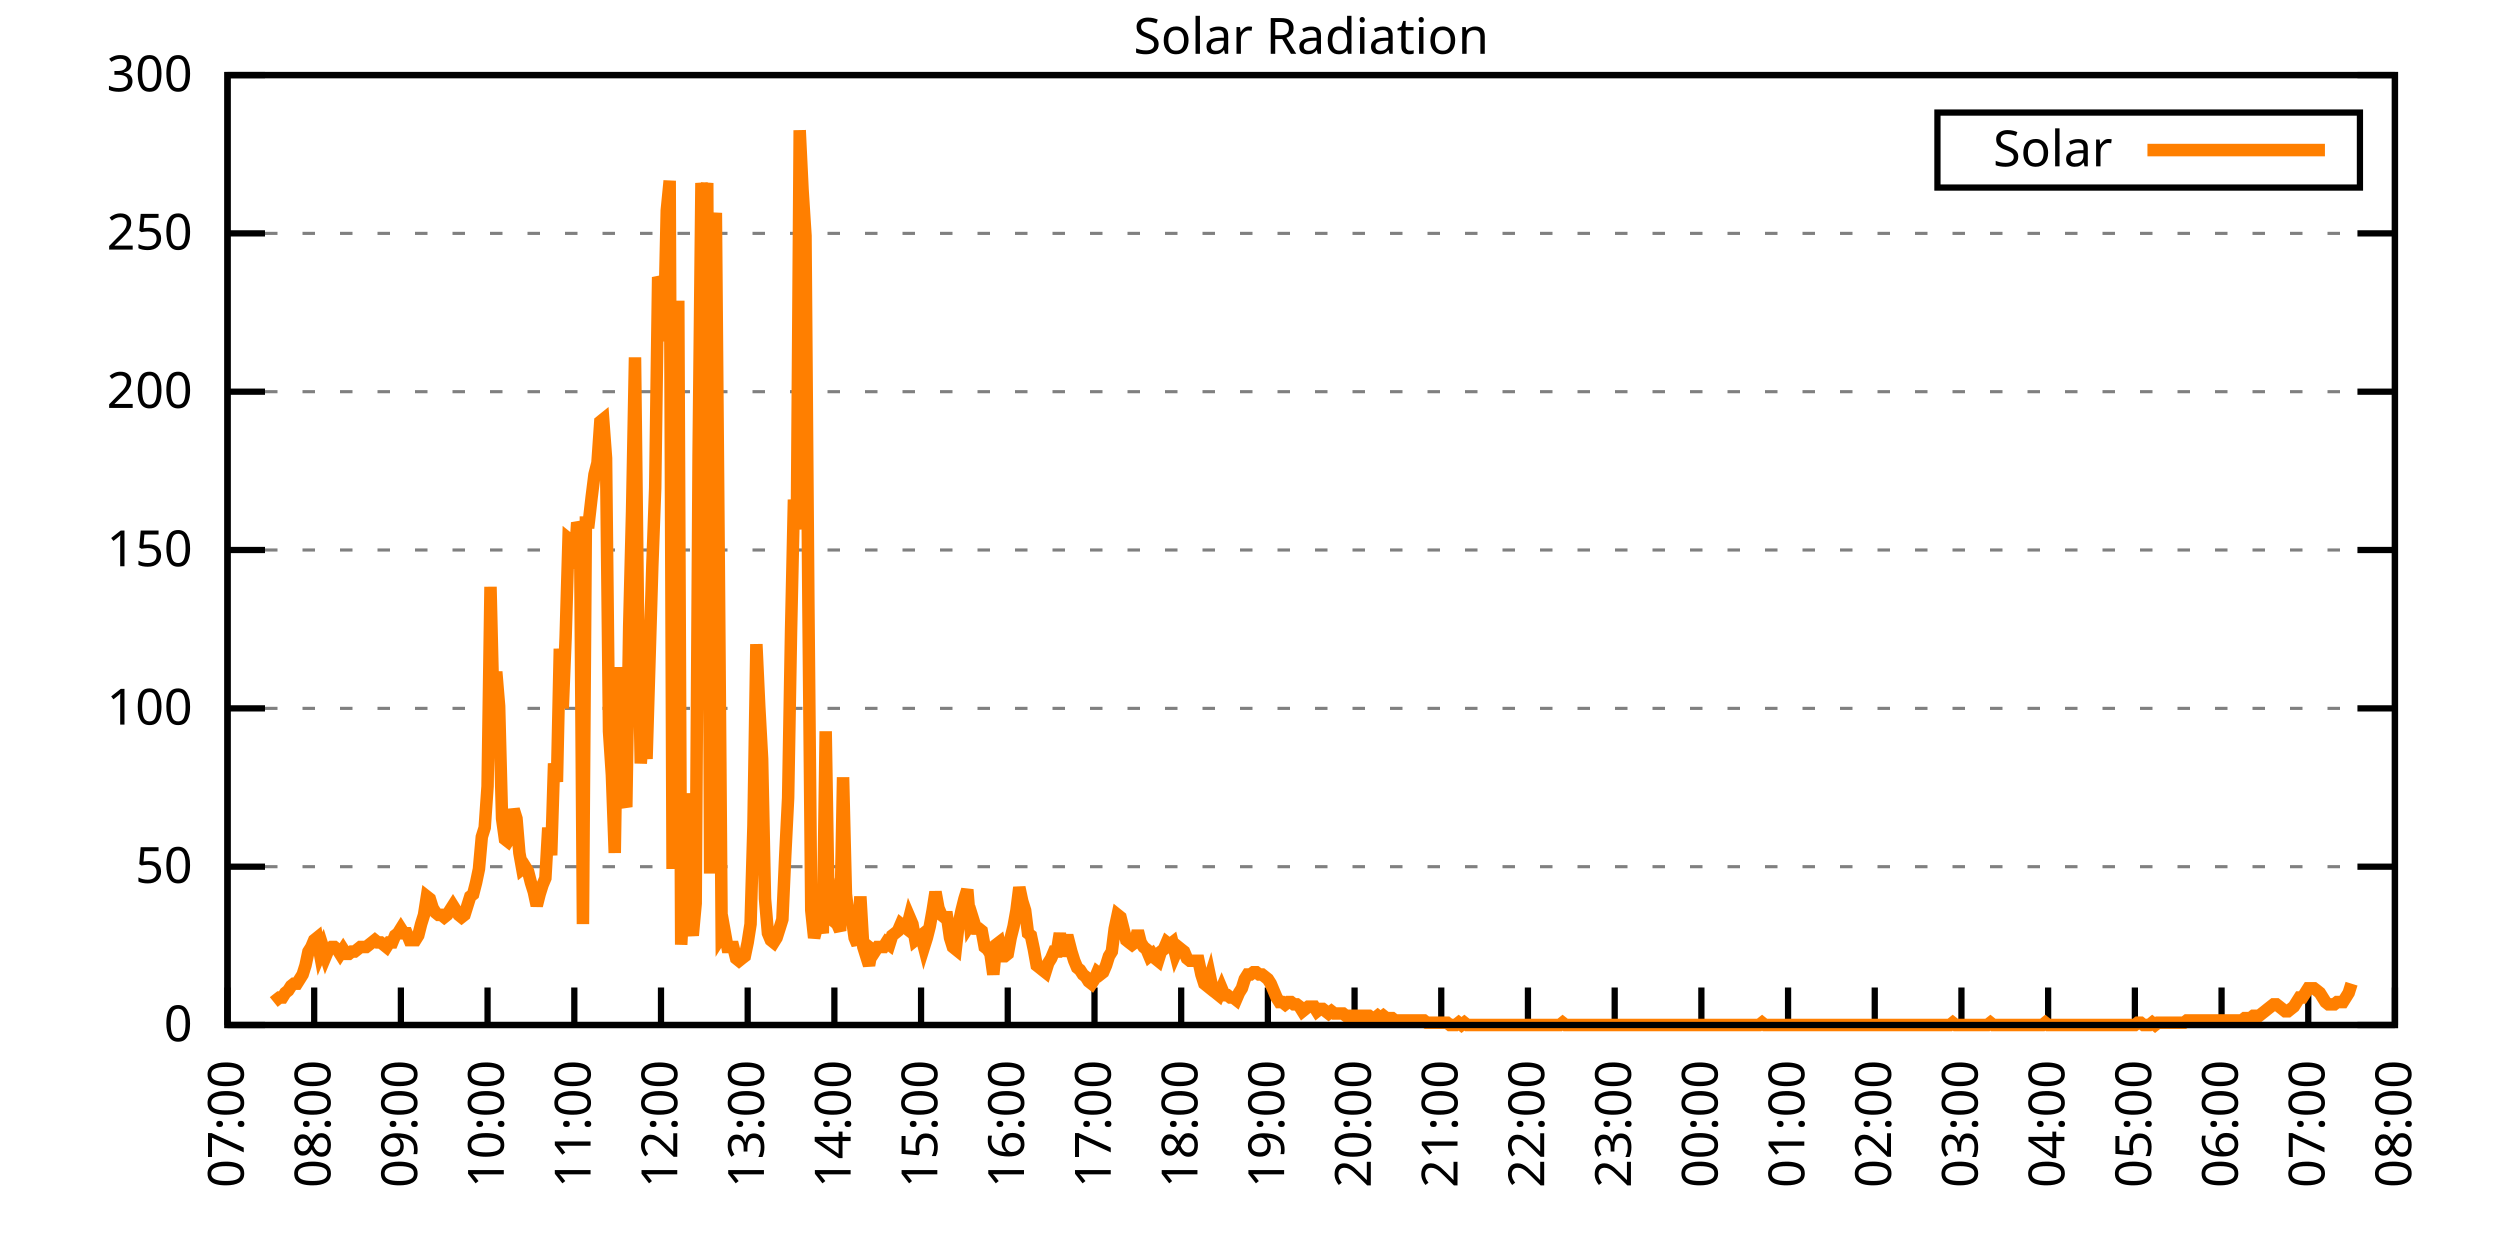
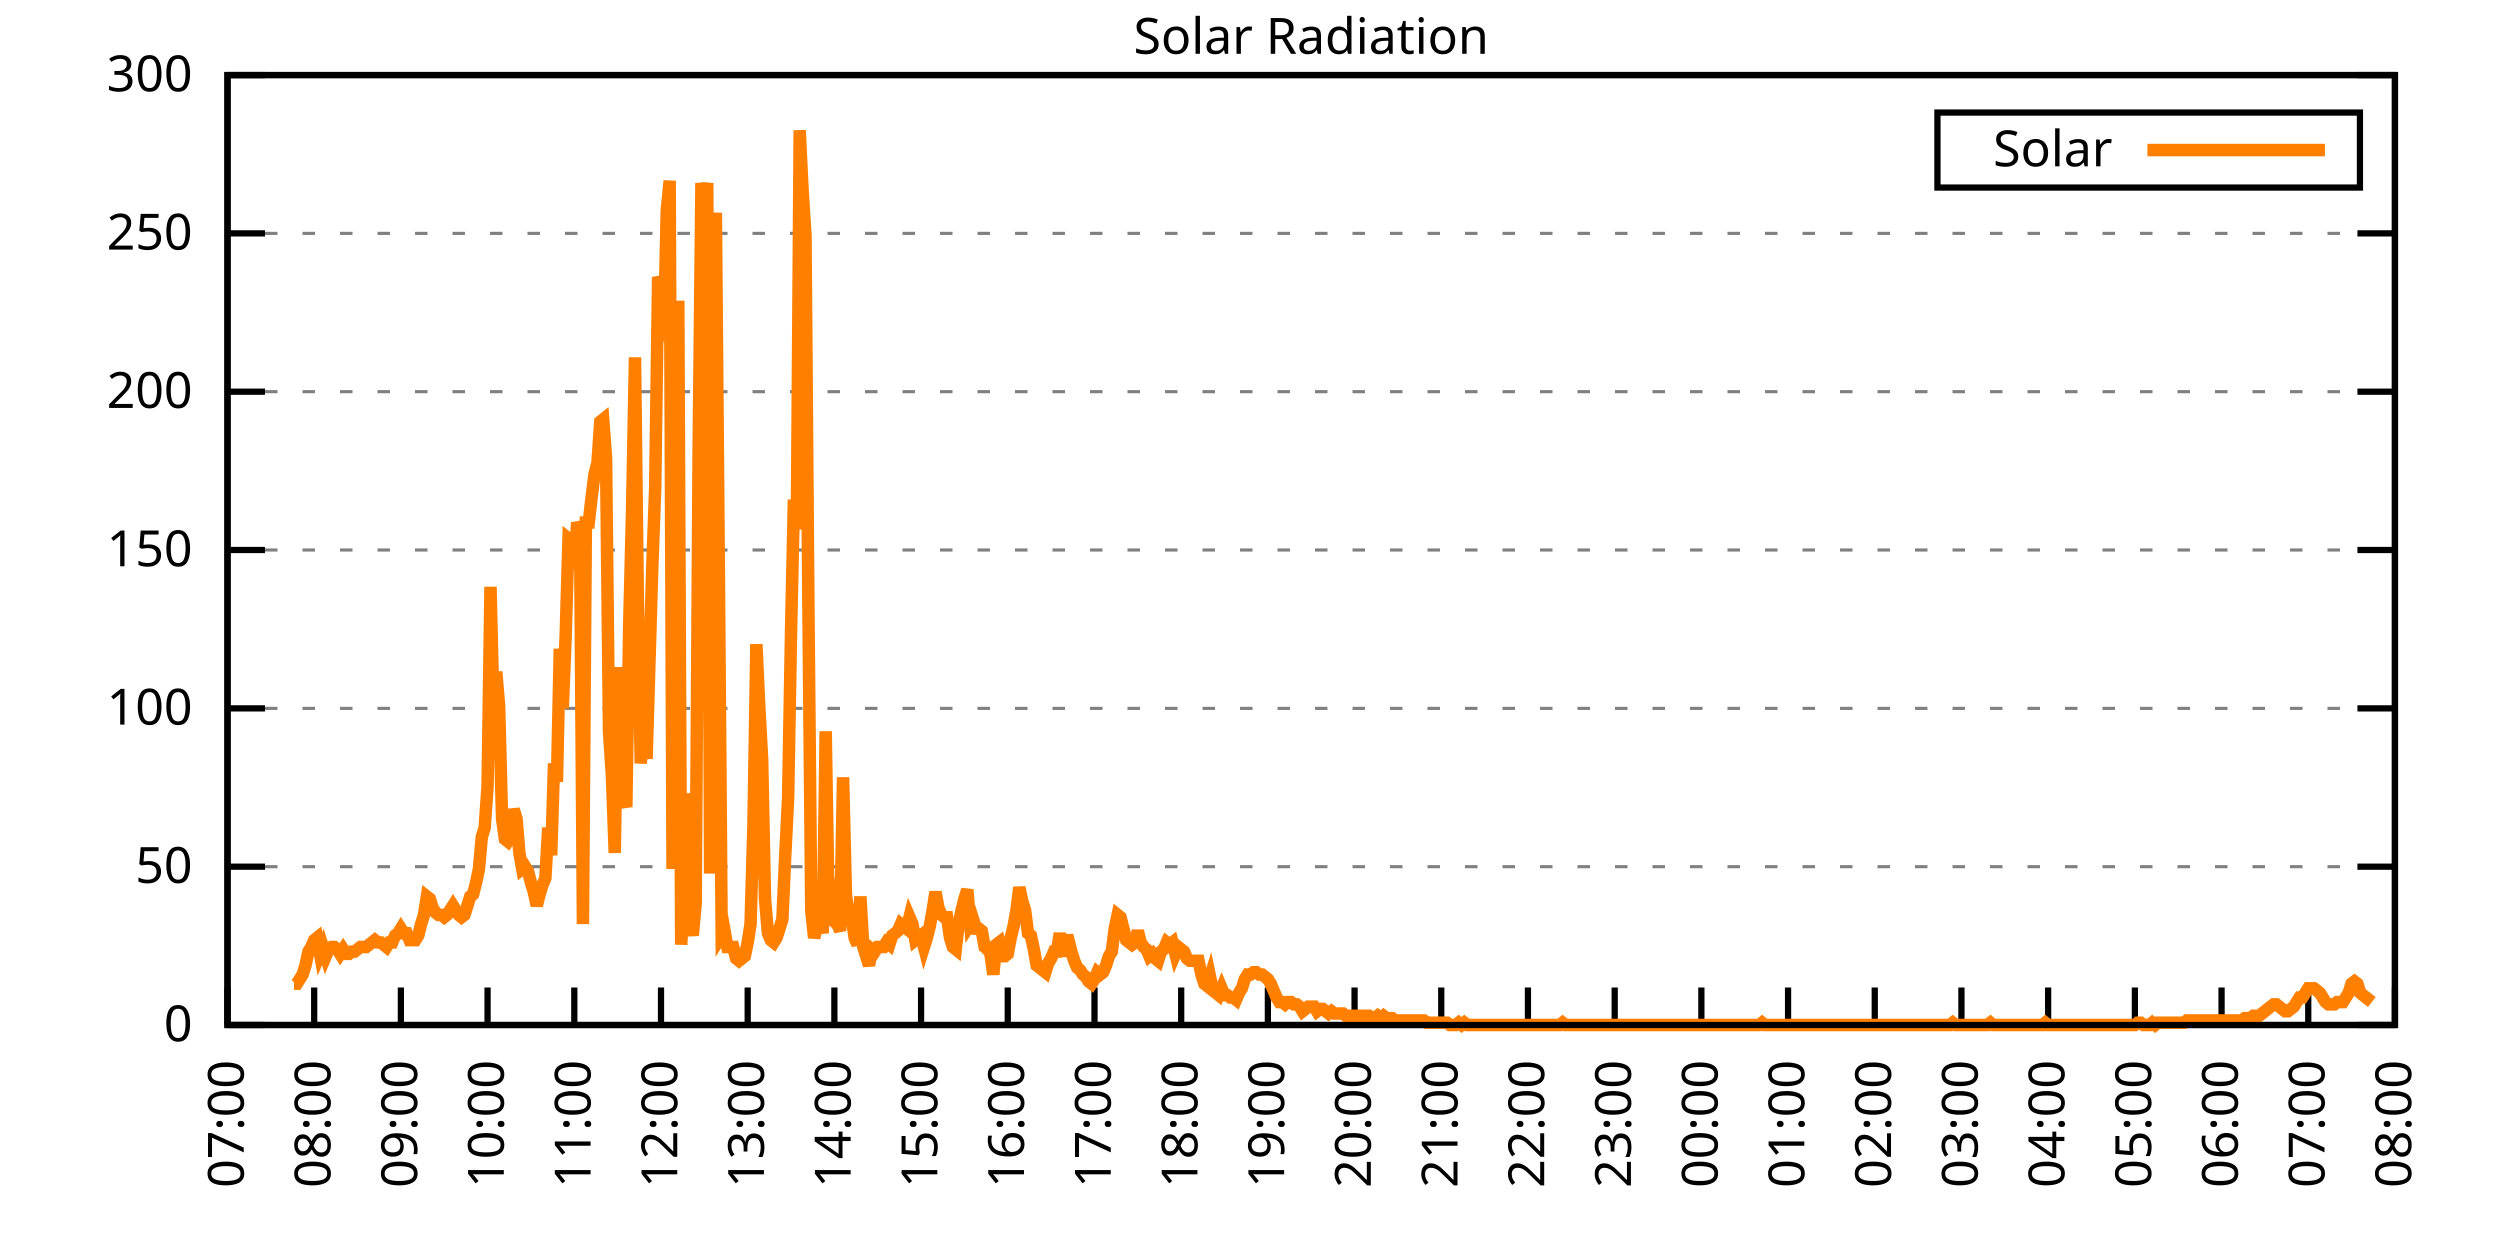
<svg xmlns="http://www.w3.org/2000/svg" xmlns:xlink="http://www.w3.org/1999/xlink" width="400" height="200" viewBox="0 0 400 200">
  <g id="gnuplot_canvas">
    <rect x="0" y="0" width="400" height="200" fill="none" />
    <defs>
      <circle id="gpDot" r="0.5" stroke-width="0.5" stroke="currentColor" />
      <path id="gpPt0" stroke-width="0.333" stroke="currentColor" d="M-1,0 h2 M0,-1 v2" />
      <path id="gpPt1" stroke-width="0.333" stroke="currentColor" d="M-1,-1 L1,1 M1,-1 L-1,1" />
      <path id="gpPt2" stroke-width="0.333" stroke="currentColor" d="M-1,0 L1,0 M0,-1 L0,1 M-1,-1 L1,1 M-1,1 L1,-1" />
      <rect id="gpPt3" stroke-width="0.333" stroke="currentColor" x="-1" y="-1" width="2" height="2" />
      <rect id="gpPt4" stroke-width="0.333" stroke="currentColor" fill="currentColor" x="-1" y="-1" width="2" height="2" />
      <circle id="gpPt5" stroke-width="0.333" stroke="currentColor" cx="0" cy="0" r="1" />
      <use xlink:href="#gpPt5" id="gpPt6" fill="currentColor" stroke="none" />
      <path id="gpPt7" stroke-width="0.333" stroke="currentColor" d="M0,-1.33 L-1.33,0.67 L1.33,0.67 z" />
      <use xlink:href="#gpPt7" id="gpPt8" fill="currentColor" stroke="none" />
      <use xlink:href="#gpPt7" id="gpPt9" stroke="currentColor" transform="rotate(180)" />
      <use xlink:href="#gpPt9" id="gpPt10" fill="currentColor" stroke="none" />
      <use xlink:href="#gpPt3" id="gpPt11" stroke="currentColor" transform="rotate(45)" />
      <use xlink:href="#gpPt11" id="gpPt12" fill="currentColor" stroke="none" />
      <path id="gpPt13" stroke-width="0.333" stroke="currentColor" d="M0,1.330 L1.265,0.411 L0.782,-1.067 L-0.782,-1.076 L-1.265,0.411 z" />
      <use xlink:href="#gpPt13" id="gpPt14" fill="currentColor" stroke="none" />
      <filter id="textbox" filterUnits="objectBoundingBox" x="0" y="0" height="1" width="1">
        <feFlood flood-color="white" flood-opacity="1" result="bgnd" />
        <feComposite in="SourceGraphic" in2="bgnd" operator="atop" />
      </filter>
      <filter id="greybox" filterUnits="objectBoundingBox" x="0" y="0" height="1" width="1">
        <feFlood flood-color="lightgrey" flood-opacity="1" result="grey" />
        <feComposite in="SourceGraphic" in2="grey" operator="atop" />
      </filter>
    </defs>
    <g fill="none" color="white" stroke="currentColor" stroke-width="1.00" stroke-linecap="butt" stroke-linejoin="miter">
</g>
    <g fill="none" color="black" stroke="currentColor" stroke-width="1.00" stroke-linecap="butt" stroke-linejoin="miter">
      <g stroke="none" shape-rendering="crispEdges">
        <polygon fill="rgb(255, 255, 255)" points="36.40,164.00 383.18,164.00 383.18,12.02 36.40,12.02 " />
      </g>
    </g>
    <g fill="none" color="black" stroke="currentColor" stroke-width="1.00" stroke-linecap="butt" stroke-linejoin="miter">
</g>
    <g fill="none" color="black" stroke="black" stroke-width="0.50" stroke-linecap="butt" stroke-linejoin="miter">
</g>
    <g fill="none" color="gray" stroke="currentColor" stroke-width="0.50" stroke-linecap="butt" stroke-linejoin="miter">
      <path stroke="gray" stroke-dasharray="2,4" class="gridline" d="M36.40,164.00 L383.19,164.00  " />
    </g>
    <g fill="none" color="gray" stroke="gray" stroke-width="1.00" stroke-linecap="butt" stroke-linejoin="miter">
</g>
    <g fill="none" color="black" stroke="currentColor" stroke-width="1.00" stroke-linecap="butt" stroke-linejoin="miter">
      <path stroke="black" d="M36.40,164.00 L42.40,164.00 M383.19,164.00 L377.19,164.00  " />
      <g transform="translate(30.80,166.60)" stroke="none" fill="black" font-family="Sans" font-size="8.00" text-anchor="end">
        <text>
          <tspan font-family="Sans"> 0</tspan>
        </text>
      </g>
    </g>
    <g fill="none" color="black" stroke="currentColor" stroke-width="1.00" stroke-linecap="butt" stroke-linejoin="miter">
</g>
    <g fill="none" color="black" stroke="black" stroke-width="0.50" stroke-linecap="butt" stroke-linejoin="miter">
</g>
    <g fill="none" color="gray" stroke="currentColor" stroke-width="0.50" stroke-linecap="butt" stroke-linejoin="miter">
      <path stroke="gray" stroke-dasharray="2,4" class="gridline" d="M36.40,138.67 L383.19,138.67  " />
    </g>
    <g fill="none" color="gray" stroke="gray" stroke-width="1.00" stroke-linecap="butt" stroke-linejoin="miter">
</g>
    <g fill="none" color="black" stroke="currentColor" stroke-width="1.00" stroke-linecap="butt" stroke-linejoin="miter">
      <path stroke="black" d="M36.40,138.67 L42.40,138.67 M383.19,138.67 L377.19,138.67  " />
      <g transform="translate(30.80,141.27)" stroke="none" fill="black" font-family="Sans" font-size="8.00" text-anchor="end">
        <text>
          <tspan font-family="Sans"> 50</tspan>
        </text>
      </g>
    </g>
    <g fill="none" color="black" stroke="currentColor" stroke-width="1.00" stroke-linecap="butt" stroke-linejoin="miter">
</g>
    <g fill="none" color="black" stroke="black" stroke-width="0.50" stroke-linecap="butt" stroke-linejoin="miter">
</g>
    <g fill="none" color="gray" stroke="currentColor" stroke-width="0.50" stroke-linecap="butt" stroke-linejoin="miter">
      <path stroke="gray" stroke-dasharray="2,4" class="gridline" d="M36.40,113.34 L383.19,113.34  " />
    </g>
    <g fill="none" color="gray" stroke="gray" stroke-width="1.00" stroke-linecap="butt" stroke-linejoin="miter">
</g>
    <g fill="none" color="black" stroke="currentColor" stroke-width="1.00" stroke-linecap="butt" stroke-linejoin="miter">
      <path stroke="black" d="M36.40,113.34 L42.40,113.34 M383.19,113.34 L377.19,113.34  " />
      <g transform="translate(30.80,115.94)" stroke="none" fill="black" font-family="Sans" font-size="8.00" text-anchor="end">
        <text>
          <tspan font-family="Sans"> 100</tspan>
        </text>
      </g>
    </g>
    <g fill="none" color="black" stroke="currentColor" stroke-width="1.00" stroke-linecap="butt" stroke-linejoin="miter">
</g>
    <g fill="none" color="black" stroke="black" stroke-width="0.50" stroke-linecap="butt" stroke-linejoin="miter">
</g>
    <g fill="none" color="gray" stroke="currentColor" stroke-width="0.50" stroke-linecap="butt" stroke-linejoin="miter">
      <path stroke="gray" stroke-dasharray="2,4" class="gridline" d="M36.40,88.00 L383.19,88.00  " />
    </g>
    <g fill="none" color="gray" stroke="gray" stroke-width="1.00" stroke-linecap="butt" stroke-linejoin="miter">
</g>
    <g fill="none" color="black" stroke="currentColor" stroke-width="1.00" stroke-linecap="butt" stroke-linejoin="miter">
      <path stroke="black" d="M36.40,88.00 L42.40,88.00 M383.19,88.00 L377.19,88.00  " />
      <g transform="translate(30.80,90.60)" stroke="none" fill="black" font-family="Sans" font-size="8.00" text-anchor="end">
        <text>
          <tspan font-family="Sans"> 150</tspan>
        </text>
      </g>
    </g>
    <g fill="none" color="black" stroke="currentColor" stroke-width="1.00" stroke-linecap="butt" stroke-linejoin="miter">
</g>
    <g fill="none" color="black" stroke="black" stroke-width="0.50" stroke-linecap="butt" stroke-linejoin="miter">
</g>
    <g fill="none" color="gray" stroke="currentColor" stroke-width="0.50" stroke-linecap="butt" stroke-linejoin="miter">
      <path stroke="gray" stroke-dasharray="2,4" class="gridline" d="M36.40,62.67 L383.19,62.67  " />
    </g>
    <g fill="none" color="gray" stroke="gray" stroke-width="1.00" stroke-linecap="butt" stroke-linejoin="miter">
</g>
    <g fill="none" color="black" stroke="currentColor" stroke-width="1.00" stroke-linecap="butt" stroke-linejoin="miter">
      <path stroke="black" d="M36.40,62.67 L42.40,62.67 M383.19,62.67 L377.19,62.67  " />
      <g transform="translate(30.80,65.27)" stroke="none" fill="black" font-family="Sans" font-size="8.00" text-anchor="end">
        <text>
          <tspan font-family="Sans"> 200</tspan>
        </text>
      </g>
    </g>
    <g fill="none" color="black" stroke="currentColor" stroke-width="1.00" stroke-linecap="butt" stroke-linejoin="miter">
</g>
    <g fill="none" color="black" stroke="black" stroke-width="0.50" stroke-linecap="butt" stroke-linejoin="miter">
</g>
    <g fill="none" color="gray" stroke="currentColor" stroke-width="0.50" stroke-linecap="butt" stroke-linejoin="miter">
      <path stroke="gray" stroke-dasharray="2,4" class="gridline" d="M36.40,37.34 L383.19,37.34  " />
    </g>
    <g fill="none" color="gray" stroke="gray" stroke-width="1.00" stroke-linecap="butt" stroke-linejoin="miter">
</g>
    <g fill="none" color="black" stroke="currentColor" stroke-width="1.00" stroke-linecap="butt" stroke-linejoin="miter">
      <path stroke="black" d="M36.40,37.34 L42.40,37.34 M383.19,37.34 L377.19,37.34  " />
      <g transform="translate(30.80,39.94)" stroke="none" fill="black" font-family="Sans" font-size="8.00" text-anchor="end">
        <text>
          <tspan font-family="Sans"> 250</tspan>
        </text>
      </g>
    </g>
    <g fill="none" color="black" stroke="currentColor" stroke-width="1.00" stroke-linecap="butt" stroke-linejoin="miter">
</g>
    <g fill="none" color="black" stroke="black" stroke-width="0.50" stroke-linecap="butt" stroke-linejoin="miter">
</g>
    <g fill="none" color="gray" stroke="currentColor" stroke-width="0.50" stroke-linecap="butt" stroke-linejoin="miter">
      <path stroke="gray" stroke-dasharray="2,4" class="gridline" d="M36.40,12.01 L383.19,12.01  " />
    </g>
    <g fill="none" color="gray" stroke="gray" stroke-width="1.00" stroke-linecap="butt" stroke-linejoin="miter">
</g>
    <g fill="none" color="black" stroke="currentColor" stroke-width="1.00" stroke-linecap="butt" stroke-linejoin="miter">
      <path stroke="black" d="M36.40,12.01 L42.40,12.01 M383.19,12.01 L377.19,12.01  " />
      <g transform="translate(30.80,14.61)" stroke="none" fill="black" font-family="Sans" font-size="8.00" text-anchor="end">
        <text>
          <tspan font-family="Sans"> 300</tspan>
        </text>
      </g>
    </g>
    <g fill="none" color="black" stroke="currentColor" stroke-width="1.00" stroke-linecap="butt" stroke-linejoin="miter">
      <path stroke="black" d="M36.40,164.00 L36.40,158.00  " />
      <g transform="translate(39.00,169.60) rotate(270.00)" stroke="none" fill="black" font-family="Sans" font-size="8.00" text-anchor="end">
        <text>
          <tspan font-family="Sans">07:00</tspan>
        </text>
      </g>
    </g>
    <g fill="none" color="black" stroke="currentColor" stroke-width="1.00" stroke-linecap="butt" stroke-linejoin="miter">
      <path stroke="black" d="M50.27,164.00 L50.27,158.00  " />
      <g transform="translate(52.87,169.60) rotate(270.00)" stroke="none" fill="black" font-family="Sans" font-size="8.00" text-anchor="end">
        <text>
          <tspan font-family="Sans">08:00</tspan>
        </text>
      </g>
    </g>
    <g fill="none" color="black" stroke="currentColor" stroke-width="1.00" stroke-linecap="butt" stroke-linejoin="miter">
      <path stroke="black" d="M64.14,164.00 L64.14,158.00  " />
      <g transform="translate(66.74,169.60) rotate(270.00)" stroke="none" fill="black" font-family="Sans" font-size="8.00" text-anchor="end">
        <text>
          <tspan font-family="Sans">09:00</tspan>
        </text>
      </g>
    </g>
    <g fill="none" color="black" stroke="currentColor" stroke-width="1.00" stroke-linecap="butt" stroke-linejoin="miter">
      <path stroke="black" d="M78.01,164.00 L78.01,158.00  " />
      <g transform="translate(80.61,169.60) rotate(270.00)" stroke="none" fill="black" font-family="Sans" font-size="8.00" text-anchor="end">
        <text>
          <tspan font-family="Sans">10:00</tspan>
        </text>
      </g>
    </g>
    <g fill="none" color="black" stroke="currentColor" stroke-width="1.00" stroke-linecap="butt" stroke-linejoin="miter">
      <path stroke="black" d="M91.89,164.00 L91.89,158.00  " />
      <g transform="translate(94.49,169.60) rotate(270.00)" stroke="none" fill="black" font-family="Sans" font-size="8.00" text-anchor="end">
        <text>
          <tspan font-family="Sans">11:00</tspan>
        </text>
      </g>
    </g>
    <g fill="none" color="black" stroke="currentColor" stroke-width="1.00" stroke-linecap="butt" stroke-linejoin="miter">
      <path stroke="black" d="M105.76,164.00 L105.76,158.00  " />
      <g transform="translate(108.36,169.60) rotate(270.00)" stroke="none" fill="black" font-family="Sans" font-size="8.00" text-anchor="end">
        <text>
          <tspan font-family="Sans">12:00</tspan>
        </text>
      </g>
    </g>
    <g fill="none" color="black" stroke="currentColor" stroke-width="1.00" stroke-linecap="butt" stroke-linejoin="miter">
      <path stroke="black" d="M119.63,164.00 L119.63,158.00  " />
      <g transform="translate(122.23,169.60) rotate(270.00)" stroke="none" fill="black" font-family="Sans" font-size="8.00" text-anchor="end">
        <text>
          <tspan font-family="Sans">13:00</tspan>
        </text>
      </g>
    </g>
    <g fill="none" color="black" stroke="currentColor" stroke-width="1.00" stroke-linecap="butt" stroke-linejoin="miter">
      <path stroke="black" d="M133.50,164.00 L133.50,158.00  " />
      <g transform="translate(136.10,169.60) rotate(270.00)" stroke="none" fill="black" font-family="Sans" font-size="8.00" text-anchor="end">
        <text>
          <tspan font-family="Sans">14:00</tspan>
        </text>
      </g>
    </g>
    <g fill="none" color="black" stroke="currentColor" stroke-width="1.00" stroke-linecap="butt" stroke-linejoin="miter">
      <path stroke="black" d="M147.37,164.00 L147.37,158.00  " />
      <g transform="translate(149.97,169.60) rotate(270.00)" stroke="none" fill="black" font-family="Sans" font-size="8.00" text-anchor="end">
        <text>
          <tspan font-family="Sans">15:00</tspan>
        </text>
      </g>
    </g>
    <g fill="none" color="black" stroke="currentColor" stroke-width="1.00" stroke-linecap="butt" stroke-linejoin="miter">
      <path stroke="black" d="M161.24,164.00 L161.24,158.00  " />
      <g transform="translate(163.84,169.60) rotate(270.00)" stroke="none" fill="black" font-family="Sans" font-size="8.00" text-anchor="end">
        <text>
          <tspan font-family="Sans">16:00</tspan>
        </text>
      </g>
    </g>
    <g fill="none" color="black" stroke="currentColor" stroke-width="1.00" stroke-linecap="butt" stroke-linejoin="miter">
      <path stroke="black" d="M175.12,164.00 L175.12,158.00  " />
      <g transform="translate(177.72,169.60) rotate(270.00)" stroke="none" fill="black" font-family="Sans" font-size="8.00" text-anchor="end">
        <text>
          <tspan font-family="Sans">17:00</tspan>
        </text>
      </g>
    </g>
    <g fill="none" color="black" stroke="currentColor" stroke-width="1.00" stroke-linecap="butt" stroke-linejoin="miter">
      <path stroke="black" d="M188.99,164.00 L188.99,158.00  " />
      <g transform="translate(191.59,169.60) rotate(270.00)" stroke="none" fill="black" font-family="Sans" font-size="8.00" text-anchor="end">
        <text>
          <tspan font-family="Sans">18:00</tspan>
        </text>
      </g>
    </g>
    <g fill="none" color="black" stroke="currentColor" stroke-width="1.00" stroke-linecap="butt" stroke-linejoin="miter">
      <path stroke="black" d="M202.86,164.00 L202.86,158.00  " />
      <g transform="translate(205.46,169.60) rotate(270.00)" stroke="none" fill="black" font-family="Sans" font-size="8.00" text-anchor="end">
        <text>
          <tspan font-family="Sans">19:00</tspan>
        </text>
      </g>
    </g>
    <g fill="none" color="black" stroke="currentColor" stroke-width="1.00" stroke-linecap="butt" stroke-linejoin="miter">
      <path stroke="black" d="M216.73,164.00 L216.73,158.00  " />
      <g transform="translate(219.33,169.60) rotate(270.00)" stroke="none" fill="black" font-family="Sans" font-size="8.00" text-anchor="end">
        <text>
          <tspan font-family="Sans">20:00</tspan>
        </text>
      </g>
    </g>
    <g fill="none" color="black" stroke="currentColor" stroke-width="1.00" stroke-linecap="butt" stroke-linejoin="miter">
      <path stroke="black" d="M230.60,164.00 L230.60,158.00  " />
      <g transform="translate(233.20,169.60) rotate(270.00)" stroke="none" fill="black" font-family="Sans" font-size="8.00" text-anchor="end">
        <text>
          <tspan font-family="Sans">21:00</tspan>
        </text>
      </g>
    </g>
    <g fill="none" color="black" stroke="currentColor" stroke-width="1.00" stroke-linecap="butt" stroke-linejoin="miter">
      <path stroke="black" d="M244.47,164.00 L244.47,158.00  " />
      <g transform="translate(247.07,169.60) rotate(270.00)" stroke="none" fill="black" font-family="Sans" font-size="8.00" text-anchor="end">
        <text>
          <tspan font-family="Sans">22:00</tspan>
        </text>
      </g>
    </g>
    <g fill="none" color="black" stroke="currentColor" stroke-width="1.00" stroke-linecap="butt" stroke-linejoin="miter">
      <path stroke="black" d="M258.35,164.00 L258.35,158.00  " />
      <g transform="translate(260.95,169.60) rotate(270.00)" stroke="none" fill="black" font-family="Sans" font-size="8.00" text-anchor="end">
        <text>
          <tspan font-family="Sans">23:00</tspan>
        </text>
      </g>
    </g>
    <g fill="none" color="black" stroke="currentColor" stroke-width="1.00" stroke-linecap="butt" stroke-linejoin="miter">
      <path stroke="black" d="M272.22,164.00 L272.22,158.00  " />
      <g transform="translate(274.82,169.60) rotate(270.00)" stroke="none" fill="black" font-family="Sans" font-size="8.00" text-anchor="end">
        <text>
          <tspan font-family="Sans">00:00</tspan>
        </text>
      </g>
    </g>
    <g fill="none" color="black" stroke="currentColor" stroke-width="1.00" stroke-linecap="butt" stroke-linejoin="miter">
      <path stroke="black" d="M286.09,164.00 L286.09,158.00  " />
      <g transform="translate(288.69,169.60) rotate(270.00)" stroke="none" fill="black" font-family="Sans" font-size="8.00" text-anchor="end">
        <text>
          <tspan font-family="Sans">01:00</tspan>
        </text>
      </g>
    </g>
    <g fill="none" color="black" stroke="currentColor" stroke-width="1.00" stroke-linecap="butt" stroke-linejoin="miter">
      <path stroke="black" d="M299.96,164.00 L299.96,158.00  " />
      <g transform="translate(302.56,169.60) rotate(270.00)" stroke="none" fill="black" font-family="Sans" font-size="8.00" text-anchor="end">
        <text>
          <tspan font-family="Sans">02:00</tspan>
        </text>
      </g>
    </g>
    <g fill="none" color="black" stroke="currentColor" stroke-width="1.00" stroke-linecap="butt" stroke-linejoin="miter">
      <path stroke="black" d="M313.83,164.00 L313.83,158.00  " />
      <g transform="translate(316.43,169.60) rotate(270.00)" stroke="none" fill="black" font-family="Sans" font-size="8.00" text-anchor="end">
        <text>
          <tspan font-family="Sans">03:00</tspan>
        </text>
      </g>
    </g>
    <g fill="none" color="black" stroke="currentColor" stroke-width="1.00" stroke-linecap="butt" stroke-linejoin="miter">
      <path stroke="black" d="M327.70,164.00 L327.70,158.00  " />
      <g transform="translate(330.30,169.60) rotate(270.00)" stroke="none" fill="black" font-family="Sans" font-size="8.00" text-anchor="end">
        <text>
          <tspan font-family="Sans">04:00</tspan>
        </text>
      </g>
    </g>
    <g fill="none" color="black" stroke="currentColor" stroke-width="1.00" stroke-linecap="butt" stroke-linejoin="miter">
      <path stroke="black" d="M341.58,164.00 L341.58,158.00  " />
      <g transform="translate(344.18,169.60) rotate(270.00)" stroke="none" fill="black" font-family="Sans" font-size="8.00" text-anchor="end">
        <text>
          <tspan font-family="Sans">05:00</tspan>
        </text>
      </g>
    </g>
    <g fill="none" color="black" stroke="currentColor" stroke-width="1.00" stroke-linecap="butt" stroke-linejoin="miter">
      <path stroke="black" d="M355.45,164.00 L355.45,158.00  " />
      <g transform="translate(358.05,169.60) rotate(270.00)" stroke="none" fill="black" font-family="Sans" font-size="8.00" text-anchor="end">
        <text>
          <tspan font-family="Sans">06:00</tspan>
        </text>
      </g>
    </g>
    <g fill="none" color="black" stroke="currentColor" stroke-width="1.00" stroke-linecap="butt" stroke-linejoin="miter">
      <path stroke="black" d="M369.32,164.00 L369.32,158.00  " />
      <g transform="translate(371.92,169.60) rotate(270.00)" stroke="none" fill="black" font-family="Sans" font-size="8.00" text-anchor="end">
        <text>
          <tspan font-family="Sans">07:00</tspan>
        </text>
      </g>
    </g>
    <g fill="none" color="black" stroke="currentColor" stroke-width="1.00" stroke-linecap="butt" stroke-linejoin="miter">
      <path stroke="black" d="M383.19,164.00 L383.19,158.00  " />
      <g transform="translate(385.79,169.60) rotate(270.00)" stroke="none" fill="black" font-family="Sans" font-size="8.00" text-anchor="end">
        <text>
          <tspan font-family="Sans">08:00</tspan>
        </text>
      </g>
    </g>
    <g fill="none" color="black" stroke="currentColor" stroke-width="1.00" stroke-linecap="butt" stroke-linejoin="miter">
</g>
    <g fill="none" color="black" stroke="currentColor" stroke-width="1.00" stroke-linecap="butt" stroke-linejoin="miter">
      <path stroke="black" d="M36.40,12.01 L36.40,164.00 L383.19,164.00 L383.19,12.01 L36.40,12.01 Z  " />
    </g>
    <g fill="none" color="black" stroke="currentColor" stroke-width="1.00" stroke-linecap="butt" stroke-linejoin="miter">
</g>
    <g fill="none" color="black" stroke="currentColor" stroke-width="1.00" stroke-linecap="butt" stroke-linejoin="miter">
      <path stroke="black" d="M309.99,30.01 L309.99,18.01 L377.59,18.01 L377.59,30.01 L309.99,30.01 Z  " />
    </g>
    <g id="Solar_Radiation_plot_1">
      <g fill="none" color="white" stroke="black" stroke-width="2.00" stroke-linecap="butt" stroke-linejoin="miter">
</g>
      <g fill="none" color="black" stroke="currentColor" stroke-width="2.00" stroke-linecap="butt" stroke-linejoin="miter">
        <g transform="translate(337.99,26.61)" stroke="none" fill="black" font-family="Sans" font-size="8.00" text-anchor="end">
          <text>
            <tspan font-family="Sans">Solar</tspan>
          </text>
        </g>
      </g>
      <g fill="none" color="black" stroke="currentColor" stroke-width="2.00" stroke-linecap="butt" stroke-linejoin="miter">
-         <path stroke="rgb(255, 127,   0)" d="M343.59,24.01 L371.99,24.01 M43.80,160.33 L44.26,159.96 L44.72,159.60 L45.19,159.60 L45.65,158.86 L46.11,158.49   L46.57,157.76 L47.03,157.39 L47.50,157.39 L47.96,156.66 L48.42,155.92 L48.88,154.46 L49.35,152.25 L49.81,151.52   L50.27,150.42 L50.73,150.05 L51.20,152.62 L51.66,151.52 L52.12,152.99 L52.58,151.89 L53.05,151.52 L53.51,151.52   L53.97,151.89 L54.43,152.62 L54.90,151.89 L55.36,152.62 L55.82,152.62 L56.28,152.25 L56.75,152.25 L57.21,151.89   L57.67,151.52 L58.13,151.52 L58.59,151.52 L59.06,151.15 L59.52,150.79 L59.98,150.42 L60.44,150.79 L60.91,150.79   L61.37,151.15 L61.83,151.52 L62.29,150.79 L62.76,150.79 L63.22,149.68 L63.68,149.32 L64.14,148.58 L64.61,149.32   L65.07,149.32 L65.53,150.42 L65.99,150.42 L66.46,150.42 L66.92,149.68 L67.38,147.85 L67.84,146.38 L68.30,143.44   L68.77,143.81 L69.23,145.28 L69.69,146.01 L70.15,146.38 L70.62,146.38 L71.08,146.75 L71.54,146.38 L72.00,145.65   L72.47,144.91 L72.93,145.65 L73.39,146.38 L73.85,146.75 L74.32,146.38 L74.78,144.91 L75.24,143.44 L75.70,143.08   L76.17,141.24 L76.63,139.04 L77.09,133.90 L77.55,132.43 L78.01,125.82 L78.48,93.89 L78.94,112.98 L79.40,107.47   L79.86,112.98 L80.33,130.96 L80.79,134.27 L81.25,134.63 L81.71,133.90 L82.18,129.49 L82.64,130.96 L83.10,136.47   L83.56,139.04 L84.03,138.67 L84.49,139.41 L84.95,141.24 L85.41,142.71 L85.88,144.91 L86.34,143.08 L86.80,141.61   L87.26,140.51 L87.72,132.43 L88.19,136.84 L88.65,122.15 L89.11,125.09 L89.57,103.80 L90.04,113.34 L90.50,101.96   L90.96,86.18 L91.42,86.55 L91.89,90.95 L92.35,83.61 L92.81,84.71 L93.27,147.85 L93.74,83.61 L94.20,83.61   L94.66,79.57 L95.12,75.90 L95.59,74.07 L96.05,67.46 L96.51,67.09 L96.97,73.33 L97.44,117.01 L97.90,123.99   L98.36,136.47 L98.82,106.74 L99.28,123.25 L99.75,127.66 L100.21,129.13 L100.67,100.13 L101.13,81.78 L101.60,57.18   L102.06,96.46 L102.52,122.15 L102.98,115.91 L103.45,121.42 L103.91,106.00 L104.37,90.59 L104.83,78.10 L105.30,44.33   L105.76,45.43 L106.22,54.61 L106.68,33.69 L107.15,28.92 L107.61,139.04 L108.07,49.11 L108.53,49.11 L108.99,151.15   L109.46,142.71 L109.92,126.93 L110.38,147.11 L110.84,149.68 L111.31,144.55 L111.77,72.97 L112.23,29.28 L112.69,32.59   L113.16,29.28 L113.62,139.77 L114.08,38.46 L114.54,34.06 L115.01,90.59 L115.47,149.68 L115.93,148.95 L116.39,151.52   L116.86,151.52 L117.32,151.52 L117.78,153.35 L118.24,153.72 L118.70,153.35 L119.17,152.99 L119.63,150.79 L120.09,147.85   L120.55,132.06 L121.02,103.07 L121.48,112.98 L121.94,121.42 L122.40,143.81 L122.87,149.32 L123.33,150.42 L123.79,150.79   L124.25,150.05 L124.72,148.58 L125.18,147.11 L125.64,136.84 L126.10,127.66 L126.57,100.86 L127.03,79.94 L127.49,84.71   L127.95,20.84 L128.41,30.38 L128.88,37.73 L129.34,96.46 L129.80,145.65 L130.26,150.05 L130.73,148.22 L131.19,147.11   L131.65,149.32 L132.11,117.01 L132.58,145.28 L133.04,144.18 L133.50,147.48 L133.96,147.85 L134.43,148.95 L134.89,124.36   L135.35,143.08 L135.81,146.75 L136.28,146.75 L136.74,150.05 L137.20,151.15 L137.66,143.44 L138.13,151.52 L138.59,152.99   L139.05,154.46 L139.51,151.89 L139.97,152.25 L140.44,151.52 L140.90,151.52 L141.36,151.52 L141.82,150.79 L142.29,151.15   L142.75,149.68 L143.21,149.32 L143.67,148.95 L144.14,147.85 L144.60,148.22 L145.06,148.58 L145.52,146.75 L145.99,147.85   L146.45,150.42 L146.91,150.05 L147.37,149.68 L147.84,151.52 L148.30,150.05 L148.76,148.22 L149.22,145.65 L149.68,142.71   L150.15,145.28 L150.61,146.38 L151.07,146.75 L151.53,146.75 L152.00,150.05 L152.46,151.52 L152.92,151.89 L153.38,147.85   L153.85,145.65 L154.31,143.81 L154.77,142.34 L155.23,147.85 L155.70,147.11 L156.16,148.58 L156.62,148.58 L157.08,148.95   L157.55,151.52 L158.01,151.89 L158.47,152.62 L158.93,155.92 L159.39,151.15 L159.86,150.79 L160.32,152.99 L160.78,152.99   L161.24,152.62 L161.71,150.05 L162.17,148.22 L162.63,145.65 L163.09,141.98 L163.56,144.18 L164.02,145.65 L164.48,149.32   L164.94,149.68 L165.41,151.89 L165.87,154.46 L166.33,154.82 L166.79,155.19 L167.26,155.56 L167.72,154.09 L168.18,153.35   L168.64,152.25 L169.10,152.25 L169.57,149.32 L170.03,152.99 L170.49,150.42 L170.95,150.42 L171.42,152.25 L171.88,153.72   L172.34,154.82 L172.80,155.19 L173.27,155.92 L173.73,156.29 L174.19,157.03 L174.65,157.39 L175.12,156.66 L175.58,155.56   L176.04,155.92 L176.50,155.56 L176.97,154.46 L177.43,152.99 L177.89,152.25 L178.35,148.58 L178.82,146.38 L179.28,146.75   L179.74,148.58 L180.20,150.42 L180.66,150.79 L181.13,151.15 L181.59,150.79 L182.05,148.95 L182.51,150.79 L182.98,151.52   L183.44,151.89 L183.90,152.99 L184.36,152.62 L184.83,153.35 L185.29,153.72 L185.75,152.25 L186.21,151.89 L186.68,150.79   L187.14,151.15 L187.60,150.79 L188.06,152.62 L188.53,151.52 L188.99,151.89 L189.45,152.25 L189.91,153.35 L190.37,153.72   L190.84,153.72 L191.30,153.72 L191.76,153.72 L192.22,155.92 L192.69,157.39 L193.15,157.76 L193.61,156.29 L194.07,158.49   L194.54,158.86 L195.00,159.23 L195.46,158.13 L195.92,159.23 L196.39,159.23 L196.85,159.60 L197.31,159.60 L197.77,159.96   L198.24,158.86 L198.70,158.13 L199.16,156.66 L199.62,155.92 L200.08,155.92 L200.55,155.56 L201.01,155.56 L201.47,155.92   L201.93,155.92 L202.40,156.29 L202.86,156.66 L203.32,157.39 L203.78,158.49 L204.25,159.60 L204.71,160.33 L205.17,160.33   L205.63,160.70 L206.10,160.33 L206.56,160.33 L207.02,160.70 L207.48,160.70 L207.95,161.06 L208.41,161.80 L208.87,161.43   L209.33,161.06 L209.80,161.06 L210.26,161.06 L210.72,161.80 L211.18,161.43 L211.64,161.43 L212.11,161.80 L212.57,162.16   L213.03,161.80 L213.49,162.16 L213.96,162.16 L214.42,162.16 L214.88,162.16 L215.34,162.53 L215.81,162.53 L216.27,162.53   L216.73,162.53 L217.19,162.53 L217.66,162.53 L218.12,162.53 L218.58,162.53 L219.04,162.53 L219.51,162.90 L219.97,162.90   L220.43,162.53 L220.89,162.90 L221.35,162.53 L221.82,162.90 L222.28,162.90 L222.74,162.90 L223.20,163.27 L223.67,163.27   L224.13,163.27 L224.59,163.27 L225.05,163.27 L225.52,163.27 L225.98,163.27 L226.44,163.27 L226.90,163.27 L227.37,163.27   L227.83,163.27 L228.29,163.63 L228.75,163.63 L229.22,163.63 L229.68,163.63 L230.14,163.63 L230.60,163.63 L231.06,163.63   L231.53,163.63 L231.99,164.00 L232.45,164.00 L232.91,164.00 L233.38,163.63 L233.84,164.00 L234.30,163.63 L234.76,164.00   L235.23,164.00 L235.69,164.00 L236.15,164.00 L236.61,164.00 L237.08,164.00 L237.54,164.00 L238.00,164.00 L238.46,164.00   L238.93,164.00 L239.39,164.00 L239.85,164.00 L240.31,164.00 L240.77,164.00 L241.24,164.00 L241.70,164.00 L242.16,164.00   L242.62,164.00 L243.09,164.00 L243.55,164.00 L244.01,164.00 L244.47,164.00 L244.94,164.00 L245.40,164.00 L245.86,164.00   L246.32,164.00 L246.79,164.00 L247.25,164.00 L247.71,164.00 L248.17,164.00 L248.64,164.00 L249.10,164.00 L249.56,164.00   L250.02,163.63 L250.49,164.00 L250.95,164.00 L251.41,164.00 L251.87,164.00 L252.33,164.00 L252.80,164.00 L253.26,164.00   L253.72,164.00 L254.18,164.00 L254.65,164.00 L255.11,164.00 L255.57,164.00 L256.03,164.00 L256.50,164.00 L256.96,164.00   L257.42,164.00 L257.88,164.00 L258.35,164.00 L258.81,164.00 L259.27,164.00 L259.73,164.00 L260.20,164.00 L260.66,164.00   L261.12,164.00 L261.58,164.00 L262.04,164.00 L262.51,164.00 L262.97,164.00 L263.43,164.00 L263.89,164.00 L264.36,164.00   L264.82,164.00 L265.28,164.00 L265.74,164.00 L266.21,164.00 L266.67,164.00 L267.13,164.00 L267.59,164.00 L268.06,164.00   L268.52,164.00 L268.98,164.00 L269.44,164.00 L269.91,164.00 L270.37,164.00 L270.83,164.00 L271.29,164.00 L271.75,164.00   L272.22,164.00 L272.68,164.00 L273.14,164.00 L273.60,164.00 L274.07,164.00 L274.53,164.00 L274.99,164.00 L275.45,164.00   L275.92,164.00 L276.38,164.00 L276.84,164.00 L277.30,164.00 L277.77,164.00 L278.23,164.00 L278.69,164.00 L279.15,164.00   L279.62,164.00 L280.08,164.00 L280.54,164.00 L281.00,164.00 L281.46,164.00 L281.93,163.63 L282.39,164.00 L282.85,164.00   L283.31,164.00 L283.78,164.00 L284.24,164.00 L284.70,164.00 L285.16,164.00 L285.63,164.00 L286.09,164.00 L286.55,164.00   L287.01,164.00 L287.48,164.00 L287.94,164.00 L288.40,164.00 L288.86,164.00 L289.33,164.00 L289.79,164.00 L290.25,164.00   L290.71,164.00 L291.18,164.00 L291.64,164.00 L292.10,164.00 L292.56,164.00 L293.02,164.00 L293.49,164.00 L293.95,164.00   L294.41,164.00 L294.87,164.00 L295.34,164.00 L295.80,164.00 L296.26,164.00 L296.72,164.00 L297.19,164.00 L297.65,164.00   L298.11,164.00 L298.57,164.00 L299.04,164.00 L299.50,164.00 L299.96,164.00 L300.42,164.00 L300.89,164.00 L301.35,164.00   L301.81,164.00 L302.27,164.00 L302.73,164.00 L303.20,164.00 L303.66,164.00 L304.12,164.00 L304.58,164.00 L305.05,164.00   L305.51,164.00 L305.97,164.00 L306.43,164.00 L306.90,164.00 L307.36,164.00 L307.82,164.00 L308.28,164.00 L308.75,164.00   L309.21,164.00 L309.67,164.00 L310.13,164.00 L310.60,164.00 L311.06,164.00 L311.52,164.00 L311.98,164.00 L312.44,163.63   L312.91,164.00 L313.37,164.00 L313.83,164.00 L314.29,164.00 L314.76,164.00 L315.22,164.00 L315.68,164.00 L316.14,164.00   L316.61,164.00 L317.07,164.00 L317.53,164.00 L317.99,164.00 L318.46,163.63 L318.92,164.00 L319.38,164.00 L319.84,164.00   L320.31,164.00 L320.77,164.00 L321.23,164.00 L321.69,164.00 L322.15,164.00 L322.62,164.00 L323.08,164.00 L323.54,164.00   L324.00,164.00 L324.47,164.00 L324.93,164.00 L325.39,164.00 L325.85,164.00 L326.32,164.00 L326.78,164.00 L327.24,163.63   L327.70,164.00 L328.17,164.00 L328.63,164.00 L329.09,164.00 L329.55,164.00 L330.02,164.00 L330.48,164.00 L330.94,164.00   L331.40,164.00 L331.87,164.00 L332.33,164.00 L332.79,164.00 L333.25,164.00 L333.71,164.00 L334.18,164.00 L334.64,164.00   L335.10,164.00 L335.56,164.00 L336.03,164.00 L336.49,164.00 L336.95,164.00 L337.41,164.00 L337.88,164.00 L338.34,164.00   L338.80,164.00 L339.26,164.00 L339.73,164.00 L340.19,164.00 L340.65,164.00 L341.11,164.00 L341.58,164.00 L342.04,163.63   L342.50,163.63 L342.96,164.00 L343.42,164.00 L343.89,164.00 L344.35,163.63 L344.81,164.00 L345.27,163.63 L345.74,163.63   L346.20,163.63 L346.66,163.63 L347.12,163.63 L347.59,163.63 L348.05,163.63 L348.51,163.63 L348.97,163.63 L349.44,163.63   L349.90,163.27 L350.36,163.27 L350.82,163.27 L351.29,163.27 L351.75,163.27 L352.21,163.27 L352.67,163.27 L353.13,163.27   L353.60,163.27 L354.06,163.27 L354.52,163.27 L354.98,163.27 L355.45,163.27 L355.91,163.27 L356.37,163.27 L356.83,163.27   L357.30,163.27 L357.76,163.27 L358.22,163.27 L358.68,163.27 L359.15,162.90 L359.61,162.90 L360.07,162.90 L360.53,162.53   L361.00,162.53 L361.46,162.53 L361.92,162.16 L362.38,161.80 L362.84,161.43 L363.31,161.06 L363.77,160.70 L364.23,160.70   L364.69,161.06 L365.16,161.43 L365.62,161.80 L366.08,161.80 L366.54,161.43 L367.01,161.06 L367.47,160.33 L367.93,159.60   L368.39,159.60 L368.86,158.86 L369.32,158.13 L369.78,158.13 L370.24,158.13 L370.71,158.49 L371.17,158.86 L371.63,159.60   L372.09,160.33 L372.56,160.70 L373.02,160.70 L373.48,160.70 L373.94,160.33 L374.40,160.33 L374.87,160.33 L375.33,159.60   L375.79,158.86 L376.25,157.39  " />
+         <path stroke="rgb(255, 127,   0)" d="M343.59,24.01 L371.99,24.01 M47.03,157.39 L47.50,157.39 L47.96,156.66 L48.42,155.92 L48.88,154.46 L49.35,152.25   L49.81,151.52 L50.27,150.42 L50.73,150.05 L51.20,152.62 L51.66,151.52 L52.12,152.99 L52.58,151.89 L53.05,151.52   L53.51,151.52 L53.97,151.89 L54.43,152.62 L54.90,151.89 L55.36,152.62 L55.82,152.62 L56.28,152.25 L56.75,152.25   L57.21,151.89 L57.67,151.52 L58.13,151.52 L58.59,151.52 L59.06,151.15 L59.52,150.79 L59.98,150.42 L60.44,150.79   L60.91,150.79 L61.37,151.15 L61.83,151.52 L62.29,150.79 L62.76,150.79 L63.22,149.68 L63.68,149.32 L64.14,148.58   L64.61,149.32 L65.07,149.32 L65.53,150.42 L65.99,150.42 L66.46,150.42 L66.92,149.68 L67.38,147.85 L67.84,146.38   L68.30,143.44 L68.77,143.81 L69.23,145.28 L69.69,146.01 L70.15,146.38 L70.62,146.38 L71.08,146.75 L71.54,146.38   L72.00,145.65 L72.47,144.91 L72.93,145.65 L73.39,146.38 L73.85,146.75 L74.32,146.38 L74.78,144.91 L75.24,143.44   L75.70,143.08 L76.17,141.24 L76.63,139.04 L77.09,133.90 L77.55,132.43 L78.01,125.82 L78.48,93.89 L78.94,112.98   L79.40,107.47 L79.86,112.98 L80.33,130.96 L80.79,134.27 L81.25,134.63 L81.71,133.90 L82.18,129.49 L82.64,130.96   L83.10,136.47 L83.56,139.04 L84.03,138.67 L84.49,139.41 L84.95,141.24 L85.41,142.71 L85.88,144.91 L86.34,143.08   L86.80,141.61 L87.26,140.51 L87.72,132.43 L88.19,136.84 L88.65,122.15 L89.11,125.09 L89.57,103.80 L90.04,113.34   L90.50,101.96 L90.96,86.18 L91.42,86.55 L91.89,90.95 L92.35,83.61 L92.81,84.71 L93.27,147.85 L93.74,83.61   L94.20,83.61 L94.66,79.57 L95.12,75.90 L95.59,74.07 L96.05,67.46 L96.51,67.09 L96.97,73.33 L97.44,117.01   L97.90,123.99 L98.36,136.47 L98.82,106.74 L99.28,123.25 L99.75,127.66 L100.21,129.13 L100.67,100.13 L101.13,81.78   L101.60,57.18 L102.06,96.46 L102.52,122.15 L102.98,115.91 L103.45,121.42 L103.91,106.00 L104.37,90.59 L104.83,78.10   L105.30,44.33 L105.76,45.43 L106.22,54.61 L106.68,33.69 L107.15,28.92 L107.61,139.04 L108.07,49.11 L108.53,49.11   L108.99,151.15 L109.46,142.71 L109.92,126.93 L110.38,147.11 L110.84,149.68 L111.31,144.55 L111.77,72.97 L112.23,29.28   L112.69,32.59 L113.16,29.28 L113.62,139.77 L114.08,38.46 L114.54,34.06 L115.01,90.59 L115.47,149.68 L115.93,148.95   L116.39,151.52 L116.86,151.52 L117.32,151.52 L117.78,153.35 L118.24,153.72 L118.70,153.35 L119.17,152.99 L119.63,150.79   L120.09,147.85 L120.55,132.06 L121.02,103.07 L121.48,112.98 L121.94,121.42 L122.40,143.81 L122.87,149.32 L123.33,150.42   L123.79,150.79 L124.25,150.05 L124.72,148.58 L125.18,147.11 L125.64,136.84 L126.10,127.66 L126.57,100.86 L127.03,79.94   L127.49,84.71 L127.95,20.84 L128.41,30.38 L128.88,37.73 L129.34,96.46 L129.80,145.65 L130.26,150.05 L130.73,148.22   L131.19,147.11 L131.65,149.32 L132.11,117.01 L132.58,145.28 L133.04,144.18 L133.50,147.48 L133.96,147.85 L134.43,148.95   L134.89,124.36 L135.35,143.08 L135.81,146.75 L136.28,146.75 L136.74,150.05 L137.20,151.15 L137.66,143.44 L138.13,151.52   L138.59,152.99 L139.05,154.46 L139.51,151.89 L139.97,152.25 L140.44,151.52 L140.90,151.52 L141.36,151.52 L141.82,150.79   L142.29,151.15 L142.75,149.68 L143.21,149.32 L143.67,148.95 L144.14,147.85 L144.60,148.22 L145.06,148.58 L145.52,146.75   L145.99,147.85 L146.45,150.42 L146.91,150.05 L147.37,149.68 L147.84,151.52 L148.30,150.05 L148.76,148.22 L149.22,145.65   L149.68,142.71 L150.15,145.28 L150.61,146.38 L151.07,146.75 L151.53,146.75 L152.00,150.05 L152.46,151.52 L152.92,151.89   L153.38,147.85 L153.85,145.65 L154.31,143.81 L154.77,142.34 L155.23,147.85 L155.70,147.11 L156.16,148.58 L156.62,148.58   L157.08,148.95 L157.55,151.52 L158.01,151.89 L158.47,152.62 L158.93,155.92 L159.39,151.15 L159.86,150.79 L160.32,152.99   L160.78,152.99 L161.24,152.62 L161.71,150.05 L162.17,148.22 L162.63,145.65 L163.09,141.98 L163.56,144.18 L164.02,145.65   L164.48,149.32 L164.94,149.68 L165.41,151.89 L165.87,154.46 L166.33,154.82 L166.79,155.19 L167.26,155.56 L167.72,154.09   L168.18,153.35 L168.64,152.25 L169.10,152.25 L169.57,149.32 L170.03,152.99 L170.49,150.42 L170.95,150.42 L171.42,152.25   L171.88,153.72 L172.34,154.82 L172.80,155.19 L173.27,155.92 L173.73,156.29 L174.19,157.03 L174.65,157.39 L175.12,156.66   L175.58,155.56 L176.04,155.92 L176.50,155.56 L176.97,154.46 L177.43,152.99 L177.89,152.25 L178.35,148.58 L178.82,146.38   L179.28,146.75 L179.74,148.58 L180.20,150.42 L180.66,150.79 L181.13,151.15 L181.59,150.79 L182.05,148.95 L182.51,150.79   L182.98,151.52 L183.44,151.89 L183.90,152.99 L184.36,152.62 L184.83,153.35 L185.29,153.72 L185.75,152.25 L186.21,151.89   L186.68,150.79 L187.14,151.15 L187.60,150.79 L188.06,152.62 L188.53,151.52 L188.99,151.89 L189.45,152.25 L189.91,153.35   L190.37,153.72 L190.84,153.72 L191.30,153.72 L191.76,153.72 L192.22,155.92 L192.69,157.39 L193.15,157.76 L193.61,156.29   L194.07,158.49 L194.54,158.86 L195.00,159.23 L195.46,158.13 L195.92,159.23 L196.39,159.23 L196.85,159.60 L197.31,159.60   L197.77,159.96 L198.24,158.86 L198.70,158.13 L199.16,156.66 L199.62,155.92 L200.08,155.92 L200.55,155.56 L201.01,155.56   L201.47,155.92 L201.93,155.92 L202.40,156.29 L202.86,156.66 L203.32,157.39 L203.78,158.49 L204.25,159.60 L204.71,160.33   L205.17,160.33 L205.63,160.70 L206.10,160.33 L206.56,160.33 L207.02,160.70 L207.48,160.70 L207.95,161.06 L208.41,161.80   L208.87,161.43 L209.33,161.06 L209.80,161.06 L210.26,161.06 L210.72,161.80 L211.18,161.43 L211.64,161.43 L212.11,161.80   L212.57,162.16 L213.03,161.80 L213.49,162.16 L213.96,162.16 L214.42,162.16 L214.88,162.16 L215.34,162.53 L215.81,162.53   L216.27,162.53 L216.73,162.53 L217.19,162.53 L217.66,162.53 L218.12,162.53 L218.58,162.53 L219.04,162.53 L219.51,162.90   L219.97,162.90 L220.43,162.53 L220.89,162.90 L221.35,162.53 L221.82,162.90 L222.28,162.90 L222.74,162.90 L223.20,163.27   L223.67,163.27 L224.13,163.27 L224.59,163.27 L225.05,163.27 L225.52,163.27 L225.98,163.27 L226.44,163.27 L226.90,163.27   L227.37,163.27 L227.83,163.27 L228.29,163.63 L228.75,163.63 L229.22,163.63 L229.68,163.63 L230.14,163.63 L230.60,163.63   L231.06,163.63 L231.53,163.63 L231.99,164.00 L232.45,164.00 L232.91,164.00 L233.38,163.63 L233.84,164.00 L234.30,163.63   L234.76,164.00 L235.23,164.00 L235.69,164.00 L236.15,164.00 L236.61,164.00 L237.08,164.00 L237.54,164.00 L238.00,164.00   L238.46,164.00 L238.93,164.00 L239.39,164.00 L239.85,164.00 L240.31,164.00 L240.77,164.00 L241.24,164.00 L241.70,164.00   L242.16,164.00 L242.62,164.00 L243.09,164.00 L243.55,164.00 L244.01,164.00 L244.47,164.00 L244.94,164.00 L245.40,164.00   L245.86,164.00 L246.32,164.00 L246.79,164.00 L247.25,164.00 L247.71,164.00 L248.17,164.00 L248.64,164.00 L249.10,164.00   L249.56,164.00 L250.02,163.63 L250.49,164.00 L250.95,164.00 L251.41,164.00 L251.87,164.00 L252.33,164.00 L252.80,164.00   L253.26,164.00 L253.72,164.00 L254.18,164.00 L254.65,164.00 L255.11,164.00 L255.57,164.00 L256.03,164.00 L256.50,164.00   L256.96,164.00 L257.42,164.00 L257.88,164.00 L258.35,164.00 L258.81,164.00 L259.27,164.00 L259.73,164.00 L260.20,164.00   L260.66,164.00 L261.12,164.00 L261.58,164.00 L262.04,164.00 L262.51,164.00 L262.97,164.00 L263.43,164.00 L263.89,164.00   L264.36,164.00 L264.82,164.00 L265.28,164.00 L265.74,164.00 L266.21,164.00 L266.67,164.00 L267.13,164.00 L267.59,164.00   L268.06,164.00 L268.52,164.00 L268.98,164.00 L269.44,164.00 L269.91,164.00 L270.37,164.00 L270.83,164.00 L271.29,164.00   L271.75,164.00 L272.22,164.00 L272.68,164.00 L273.14,164.00 L273.60,164.00 L274.07,164.00 L274.53,164.00 L274.99,164.00   L275.45,164.00 L275.92,164.00 L276.38,164.00 L276.84,164.00 L277.30,164.00 L277.77,164.00 L278.23,164.00 L278.69,164.00   L279.15,164.00 L279.62,164.00 L280.08,164.00 L280.54,164.00 L281.00,164.00 L281.46,164.00 L281.93,163.63 L282.39,164.00   L282.85,164.00 L283.31,164.00 L283.78,164.00 L284.24,164.00 L284.70,164.00 L285.16,164.00 L285.63,164.00 L286.09,164.00   L286.55,164.00 L287.01,164.00 L287.48,164.00 L287.94,164.00 L288.40,164.00 L288.86,164.00 L289.33,164.00 L289.79,164.00   L290.25,164.00 L290.71,164.00 L291.18,164.00 L291.64,164.00 L292.10,164.00 L292.56,164.00 L293.02,164.00 L293.49,164.00   L293.95,164.00 L294.41,164.00 L294.87,164.00 L295.34,164.00 L295.80,164.00 L296.26,164.00 L296.72,164.00 L297.19,164.00   L297.65,164.00 L298.11,164.00 L298.57,164.00 L299.04,164.00 L299.50,164.00 L299.96,164.00 L300.42,164.00 L300.89,164.00   L301.35,164.00 L301.81,164.00 L302.27,164.00 L302.73,164.00 L303.20,164.00 L303.66,164.00 L304.12,164.00 L304.58,164.00   L305.05,164.00 L305.51,164.00 L305.97,164.00 L306.43,164.00 L306.90,164.00 L307.36,164.00 L307.82,164.00 L308.28,164.00   L308.75,164.00 L309.21,164.00 L309.67,164.00 L310.13,164.00 L310.60,164.00 L311.06,164.00 L311.52,164.00 L311.98,164.00   L312.44,163.63 L312.91,164.00 L313.37,164.00 L313.83,164.00 L314.29,164.00 L314.76,164.00 L315.22,164.00 L315.68,164.00   L316.14,164.00 L316.61,164.00 L317.07,164.00 L317.53,164.00 L317.99,164.00 L318.46,163.63 L318.92,164.00 L319.38,164.00   L319.84,164.00 L320.31,164.00 L320.77,164.00 L321.23,164.00 L321.69,164.00 L322.15,164.00 L322.62,164.00 L323.08,164.00   L323.54,164.00 L324.00,164.00 L324.47,164.00 L324.93,164.00 L325.39,164.00 L325.85,164.00 L326.32,164.00 L326.78,164.00   L327.24,163.63 L327.70,164.00 L328.17,164.00 L328.63,164.00 L329.09,164.00 L329.55,164.00 L330.02,164.00 L330.48,164.00   L330.94,164.00 L331.40,164.00 L331.87,164.00 L332.33,164.00 L332.79,164.00 L333.25,164.00 L333.71,164.00 L334.18,164.00   L334.64,164.00 L335.10,164.00 L335.56,164.00 L336.03,164.00 L336.49,164.00 L336.95,164.00 L337.41,164.00 L337.88,164.00   L338.34,164.00 L338.80,164.00 L339.26,164.00 L339.73,164.00 L340.19,164.00 L340.65,164.00 L341.11,164.00 L341.58,164.00   L342.04,163.63 L342.50,163.63 L342.96,164.00 L343.42,164.00 L343.89,164.00 L344.35,163.63 L344.81,164.00 L345.27,163.63   L345.74,163.63 L346.20,163.63 L346.66,163.63 L347.12,163.63 L347.59,163.63 L348.05,163.63 L348.51,163.63 L348.97,163.63   L349.44,163.63 L349.90,163.27 L350.36,163.27 L350.82,163.27 L351.29,163.27 L351.75,163.27 L352.21,163.27 L352.67,163.27   L353.13,163.27 L353.60,163.27 L354.06,163.27 L354.52,163.27 L354.98,163.27 L355.45,163.27 L355.91,163.27 L356.37,163.27   L356.83,163.27 L357.30,163.27 L357.76,163.27 L358.22,163.27 L358.68,163.27 L359.15,162.90 L359.61,162.90 L360.07,162.90   L360.53,162.53 L361.00,162.53 L361.46,162.53 L361.92,162.16 L362.38,161.80 L362.84,161.43 L363.31,161.06 L363.77,160.70   L364.23,160.70 L364.69,161.06 L365.16,161.43 L365.62,161.80 L366.08,161.80 L366.54,161.43 L367.01,161.06 L367.47,160.33   L367.93,159.60 L368.39,159.60 L368.86,158.86 L369.32,158.13 L369.78,158.13 L370.24,158.13 L370.71,158.49 L371.17,158.86   L371.63,159.60 L372.09,160.33 L372.56,160.70 L373.02,160.70 L373.48,160.70 L373.94,160.33 L374.40,160.33 L374.87,160.33   L375.33,159.60 L375.79,158.86 L376.25,157.39 L376.72,157.03 L377.18,157.39 L377.64,158.86 L378.10,159.23 L378.57,159.60   L379.03,159.96 L379.49,160.33  " />
      </g>
    </g>
    <g fill="none" color="black" stroke="currentColor" stroke-width="2.00" stroke-linecap="butt" stroke-linejoin="miter">
</g>
    <g fill="none" color="black" stroke="black" stroke-width="1.00" stroke-linecap="butt" stroke-linejoin="miter">
</g>
    <g fill="none" color="black" stroke="currentColor" stroke-width="1.00" stroke-linecap="butt" stroke-linejoin="miter">
      <path stroke="black" d="M36.40,12.01 L36.40,164.00 L383.19,164.00 L383.19,12.01 L36.40,12.01 Z  " />
      <g transform="translate(6.80,88.01) rotate(270.00)" stroke="none" fill="black" font-family="Sans" font-size="8.00" text-anchor="middle">
        <text />
      </g>
    </g>
    <g fill="none" color="black" stroke="currentColor" stroke-width="1.00" stroke-linecap="butt" stroke-linejoin="miter">
</g>
    <g fill="none" color="black" stroke="currentColor" stroke-width="1.00" stroke-linecap="butt" stroke-linejoin="miter">
      <g transform="translate(209.79,8.61)" stroke="none" fill="black" font-family="Sans" font-size="8.00" text-anchor="middle">
        <text>
          <tspan font-family="Sans">Solar Radiation</tspan>
        </text>
      </g>
    </g>
    <g fill="none" color="black" stroke="currentColor" stroke-width="1.00" stroke-linecap="butt" stroke-linejoin="miter">
</g>
  </g>
</svg>
